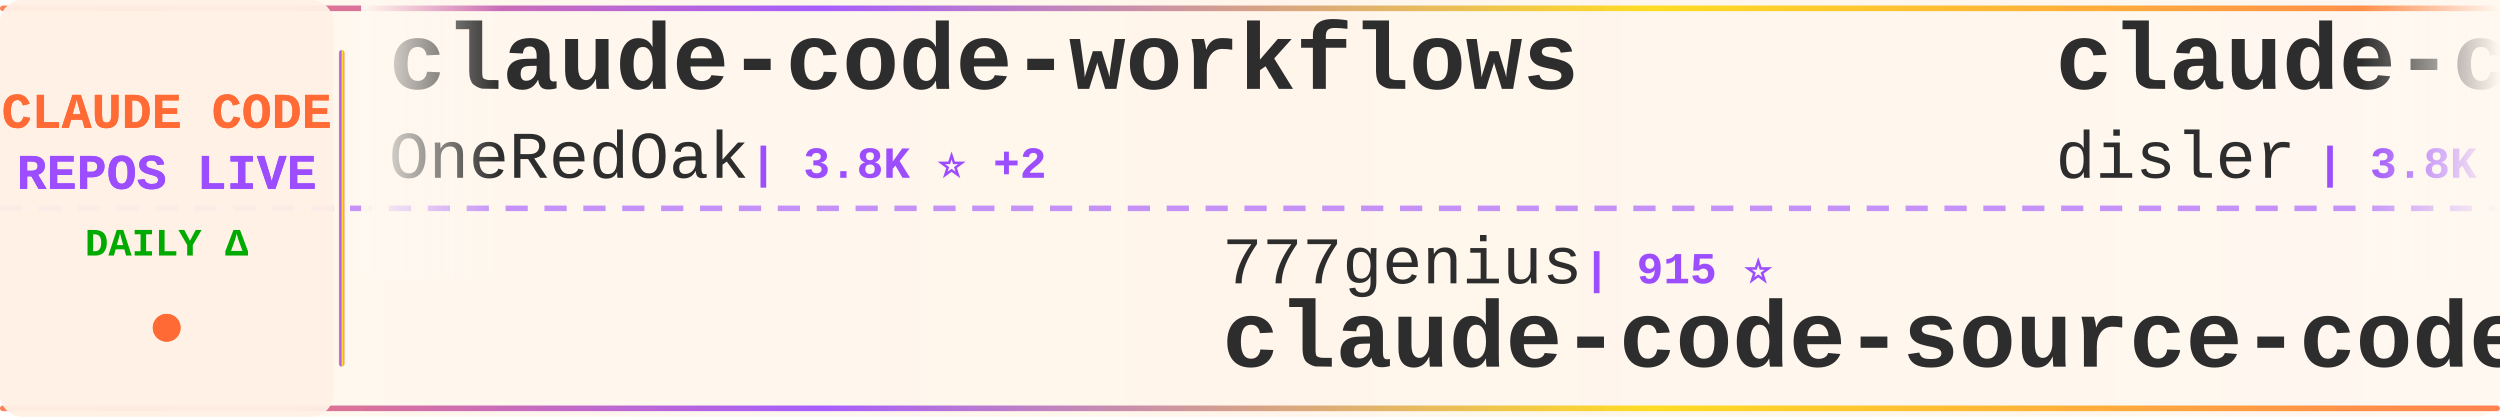
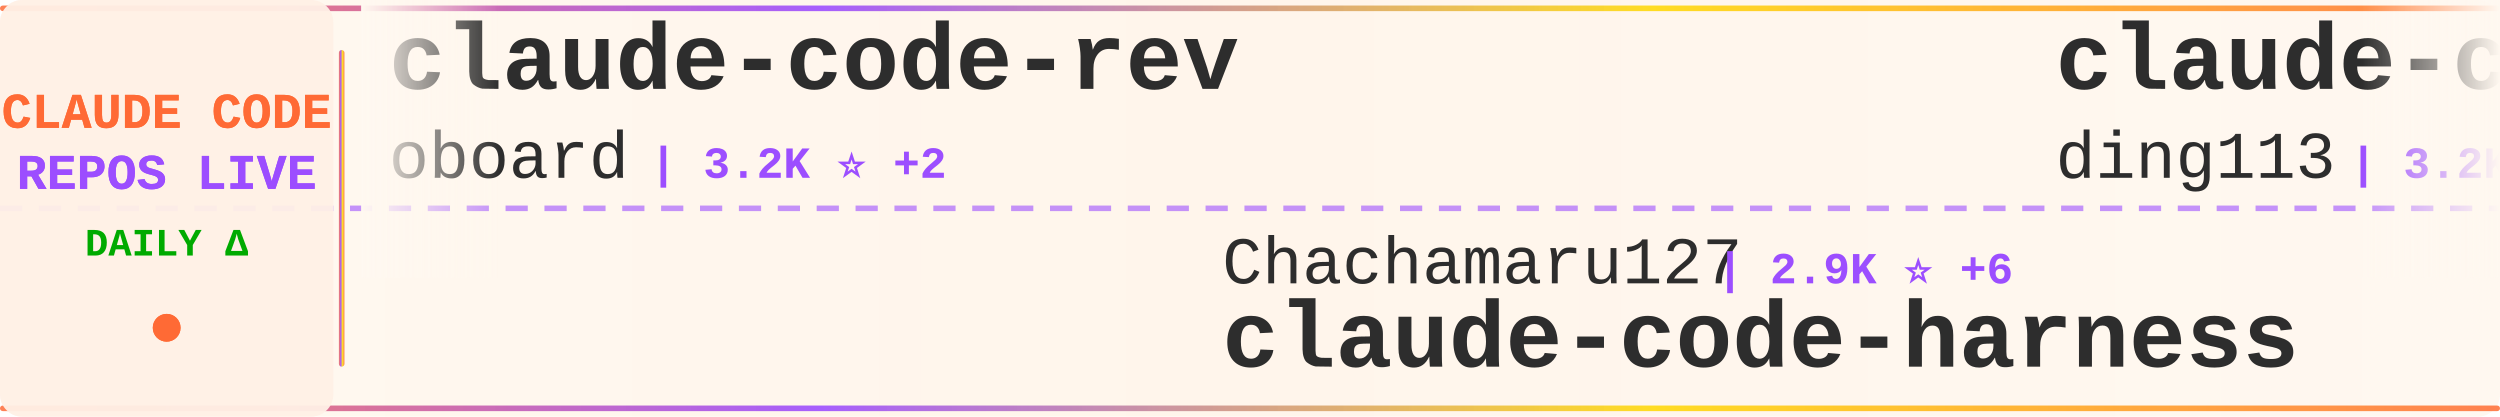
<svg xmlns="http://www.w3.org/2000/svg" width="900" height="150">
  <defs>
    <linearGradient id="tickerBg" x1="0%" y1="0%" x2="100%" y2="0%">
      <stop offset="0%" style="stop-color:#fff8f0;stop-opacity:0.98" />
      <stop offset="50%" style="stop-color:#fff5eb;stop-opacity:1" />
      <stop offset="100%" style="stop-color:#fff8f0;stop-opacity:0.98" />
    </linearGradient>
    <linearGradient id="borderGrad" x1="0%" y1="0%" x2="100%" y2="0%">
      <stop offset="0%" style="stop-color:#FF6B35;stop-opacity:0.85">
        <animate attributeName="stop-opacity" values="0.85;1;0.85" dur="2s" repeatCount="indefinite" />
      </stop>
      <stop offset="33%" style="stop-color:#9C4EFF;stop-opacity:0.9">
        <animate attributeName="stop-opacity" values="0.9;1;0.9" dur="2.2s" repeatCount="indefinite" />
      </stop>
      <stop offset="66%" style="stop-color:#FFD700;stop-opacity:0.85">
        <animate attributeName="stop-opacity" values="0.85;1;0.85" dur="1.8s" repeatCount="indefinite" />
      </stop>
      <stop offset="100%" style="stop-color:#FF6B35;stop-opacity:0.85">
        <animate attributeName="stop-opacity" values="0.85;1;0.85" dur="2s" repeatCount="indefinite" />
      </stop>
    </linearGradient>
    <filter id="textGlow">
      <feGaussianBlur stdDeviation="0.15" result="coloredBlur" />
      <feMerge>
        <feMergeNode in="coloredBlur" />
        <feMergeNode in="SourceGraphic" />
      </feMerge>
    </filter>
    <filter id="metricGlow">
      <feGaussianBlur stdDeviation="0.2" result="coloredBlur" />
      <feMerge>
        <feMergeNode in="coloredBlur" />
        <feMergeNode in="SourceGraphic" />
      </feMerge>
    </filter>
    <linearGradient id="leftFade" x1="0%" y1="0%" x2="100%" y2="0%">
      <stop offset="0%" style="stop-color:#fff8f0;stop-opacity:1" />
      <stop offset="100%" style="stop-color:#fff8f0;stop-opacity:0" />
    </linearGradient>
    <linearGradient id="rightFade" x1="0%" y1="0%" x2="100%" y2="0%">
      <stop offset="0%" style="stop-color:#fff8f0;stop-opacity:0" />
      <stop offset="100%" style="stop-color:#fff8f0;stop-opacity:1" />
    </linearGradient>
  </defs>
  <rect width="900" height="150" fill="url(#tickerBg)" rx="8" />
  <rect x="0" y="2" width="900" height="2" fill="url(#borderGrad)" rx="1" />
  <rect x="0" y="146" width="900" height="2" fill="url(#borderGrad)" rx="1" />
  <line x1="0" y1="75" x2="900" y2="75" stroke="#9C4EFF" stroke-width="2" stroke-dasharray="8 6" opacity="0.6" />
  <rect x="0" y="0" width="120" height="150" fill="#fff0e6" opacity="0.95" rx="8" />
  <text x="60" y="46" font-family="'Courier New', monospace" font-size="18" font-weight="bold" fill="#FF6B35" text-anchor="middle" filter="url(#textGlow)">
    CLAUDE CODE
  </text>
  <text x="60" y="68" font-family="'Courier New', monospace" font-size="18" font-weight="bold" fill="#9C4EFF" text-anchor="middle" filter="url(#textGlow)">
    REPOS LIVE
  </text>
  <text x="60" y="92" font-family="'Courier New', monospace" font-size="14" font-weight="bold" fill="#00aa00" text-anchor="middle">
    DAILY Δ
  </text>
  <circle cx="60" cy="118" r="5" fill="#FF6B35" filter="url(#metricGlow)">
    <animate attributeName="r" values="4;6;4" dur="1.5s" repeatCount="indefinite" />
    <animate attributeName="opacity" values="0.6;1;0.6" dur="1.5s" repeatCount="indefinite" />
  </circle>
  <rect x="122" y="18" width="2" height="114" fill="url(#borderGrad)" rx="1" />
  <clipPath id="tickerClip">
    <rect x="130" y="0" width="770" height="150" />
  </clipPath>
  <g clip-path="url(#tickerClip)">
    <g id="tickerItems">
      <animateTransform attributeName="transform" attributeType="XML" type="translate" from="0 0" to="-3000 0" dur="54s" repeatCount="indefinite" />
      <g transform="translate(0, 0)">
-         <text x="140" y="32" font-family="'Courier New', monospace" font-size="34" font-weight="bold" fill="#2d2d2d">claude-code-workflows</text>
-         <text x="140" y="64" font-family="'Courier New', monospace" font-size="24" font-weight="normal" fill="#2d2d2d" opacity="1.0">OneRedOak</text>
-         <text x="270" y="64" font-family="'Courier New', monospace" font-size="16" font-weight="bold" fill="#9C4EFF"> | 3.8K ⭐ +2</text>
+         <text x="140" y="32" font-family="'Courier New', monospace" font-size="34" font-weight="bold" fill="#2d2d2d">claude-code-rev</text>
+         <text x="140" y="64" font-family="'Courier New', monospace" font-size="24" font-weight="normal" fill="#2d2d2d" opacity="1.0">oboard</text>
+         <text x="234" y="64" font-family="'Courier New', monospace" font-size="16" font-weight="bold" fill="#9C4EFF"> | 3.2K ⭐ +2</text>
      </g>
      <g transform="translate(300, 0)">
-         <text x="140" y="102" font-family="'Courier New', monospace" font-size="24" font-weight="normal" fill="#2d2d2d" opacity="1.0">777genius</text>
-         <text x="270" y="102" font-family="'Courier New', monospace" font-size="16" font-weight="bold" fill="#9C4EFF"> | 915 ⭐</text>
-         <text x="140" y="132" font-family="'Courier New', monospace" font-size="34" font-weight="bold" fill="#2d2d2d">claude-code-source-code</text>
+         <text x="140" y="102" font-family="'Courier New', monospace" font-size="24" font-weight="normal" fill="#2d2d2d" opacity="1.0">Chachamaru127</text>
+         <text x="318" y="102" font-family="'Courier New', monospace" font-size="16" font-weight="bold" fill="#9C4EFF"> | 2.9K ⭐ +6</text>
+         <text x="140" y="132" font-family="'Courier New', monospace" font-size="34" font-weight="bold" fill="#2d2d2d">claude-code-harness</text>
      </g>
      <g transform="translate(600, 0)">
-         <text x="140" y="32" font-family="'Courier New', monospace" font-size="34" font-weight="bold" fill="#2d2d2d">claude-code-hooks-master...</text>
-         <text x="140" y="64" font-family="'Courier New', monospace" font-size="24" font-weight="normal" fill="#2d2d2d" opacity="1.0">disler</text>
-         <text x="234" y="64" font-family="'Courier New', monospace" font-size="16" font-weight="bold" fill="#9C4EFF"> | 3.8K ⭐ +2</text>
+         <text x="140" y="32" font-family="'Courier New', monospace" font-size="34" font-weight="bold" fill="#2d2d2d">claude-code-hub</text>
+         <text x="140" y="64" font-family="'Courier New', monospace" font-size="24" font-weight="normal" fill="#2d2d2d" opacity="1.0">ding113</text>
+         <text x="246" y="64" font-family="'Courier New', monospace" font-size="16" font-weight="bold" fill="#9C4EFF"> | 3.2K ⭐ +5</text>
      </g>
      <g transform="translate(900, 0)">
-         <text x="140" y="102" font-family="'Courier New', monospace" font-size="24" font-weight="normal" fill="#2d2d2d" opacity="1.0">anthropics</text>
-         <text x="282" y="102" font-family="'Courier New', monospace" font-size="16" font-weight="bold" fill="#9C4EFF"> | 154.7K ⭐ +427</text>
-         <text x="140" y="132" font-family="'Courier New', monospace" font-size="34" font-weight="bold" fill="#2d2d2d">skills</text>
+         <text x="140" y="102" font-family="'Courier New', monospace" font-size="24" font-weight="normal" fill="#2d2d2d" opacity="1.0">1rgs</text>
+         <text x="210" y="102" font-family="'Courier New', monospace" font-size="16" font-weight="bold" fill="#9C4EFF"> | 3.7K ⭐ +3</text>
+         <text x="140" y="132" font-family="'Courier New', monospace" font-size="34" font-weight="bold" fill="#2d2d2d">claude-code-proxy</text>
      </g>
      <g transform="translate(1200, 0)">
-         <text x="140" y="32" font-family="'Courier New', monospace" font-size="34" font-weight="bold" fill="#2d2d2d">claude-code-proxy</text>
-         <text x="140" y="64" font-family="'Courier New', monospace" font-size="24" font-weight="normal" fill="#2d2d2d" opacity="1.0">1rgs</text>
-         <text x="210" y="64" font-family="'Courier New', monospace" font-size="16" font-weight="bold" fill="#9C4EFF"> | 3.7K ⭐ +2</text>
+         <text x="140" y="32" font-family="'Courier New', monospace" font-size="34" font-weight="bold" fill="#2d2d2d">Auto-claude-code-researc...</text>
+         <text x="140" y="64" font-family="'Courier New', monospace" font-size="24" font-weight="normal" fill="#2d2d2d" opacity="1.0">wanshuiyin</text>
+         <text x="282" y="64" font-family="'Courier New', monospace" font-size="16" font-weight="bold" fill="#9C4EFF"> | 12.6K ⭐ +44</text>
      </g>
      <g transform="translate(1500, 0)">
-         <text x="140" y="102" font-family="'Courier New', monospace" font-size="24" font-weight="normal" fill="#2d2d2d" opacity="1.0">zstmfhy</text>
-         <text x="246" y="102" font-family="'Courier New', monospace" font-size="16" font-weight="bold" fill="#9C4EFF"> | 190 ⭐</text>
-         <text x="140" y="132" font-family="'Courier New', monospace" font-size="34" font-weight="bold" fill="#2d2d2d">Claude-code</text>
+         <text x="140" y="102" font-family="'Courier New', monospace" font-size="24" font-weight="normal" fill="#2d2d2d" opacity="1.0">OrcaWhisper</text>
+         <text x="294" y="102" font-family="'Courier New', monospace" font-size="16" font-weight="bold" fill="#9C4EFF"> | 79 ⭐</text>
+         <text x="140" y="132" font-family="'Courier New', monospace" font-size="34" font-weight="bold" fill="#2d2d2d">Claude-Code</text>
      </g>
      <g transform="translate(1800, 0)">
-         <text x="140" y="32" font-family="'Courier New', monospace" font-size="34" font-weight="bold" fill="#2d2d2d">Dive-into-Claude-Code</text>
-         <text x="140" y="64" font-family="'Courier New', monospace" font-size="24" font-weight="normal" fill="#2d2d2d" opacity="1.0">VILA-Lab</text>
-         <text x="258" y="64" font-family="'Courier New', monospace" font-size="16" font-weight="bold" fill="#9C4EFF"> | 1.7K ⭐ +10</text>
+         <text x="140" y="32" font-family="'Courier New', monospace" font-size="34" font-weight="bold" fill="#2d2d2d">ECC</text>
+         <text x="140" y="64" font-family="'Courier New', monospace" font-size="24" font-weight="normal" fill="#2d2d2d" opacity="1.0">affaan-m</text>
+         <text x="258" y="64" font-family="'Courier New', monospace" font-size="16" font-weight="bold" fill="#9C4EFF"> | 221.1K ⭐ +769</text>
      </g>
      <g transform="translate(2100, 0)">
-         <text x="140" y="102" font-family="'Courier New', monospace" font-size="24" font-weight="normal" fill="#2d2d2d" opacity="1.0">kodu-ai</text>
-         <text x="246" y="102" font-family="'Courier New', monospace" font-size="16" font-weight="bold" fill="#9C4EFF"> | 5.3K ⭐</text>
-         <text x="140" y="132" font-family="'Courier New', monospace" font-size="34" font-weight="bold" fill="#2d2d2d">claude-coder</text>
+         <text x="140" y="102" font-family="'Courier New', monospace" font-size="24" font-weight="normal" fill="#2d2d2d" opacity="1.0">andrew-kramer-inno</text>
+         <text x="378" y="102" font-family="'Courier New', monospace" font-size="16" font-weight="bold" fill="#9C4EFF"> | 589 ⭐</text>
+         <text x="140" y="132" font-family="'Courier New', monospace" font-size="34" font-weight="bold" fill="#2d2d2d">claude-code-source-build</text>
      </g>
      <g transform="translate(2400, 0)">
-         <text x="140" y="32" font-family="'Courier New', monospace" font-size="34" font-weight="bold" fill="#2d2d2d">Auto-claude-code-researc...</text>
-         <text x="140" y="64" font-family="'Courier New', monospace" font-size="24" font-weight="normal" fill="#2d2d2d" opacity="1.0">wanshuiyin</text>
-         <text x="282" y="64" font-family="'Courier New', monospace" font-size="16" font-weight="bold" fill="#9C4EFF"> | 12.6K ⭐ +42</text>
+         <text x="140" y="32" font-family="'Courier New', monospace" font-size="34" font-weight="bold" fill="#2d2d2d">claude-code-sourcemap</text>
+         <text x="140" y="64" font-family="'Courier New', monospace" font-size="24" font-weight="normal" fill="#2d2d2d" opacity="1.0">ChinaSiro</text>
+         <text x="270" y="64" font-family="'Courier New', monospace" font-size="16" font-weight="bold" fill="#9C4EFF"> | 9.4K ⭐ +3</text>
      </g>
      <g transform="translate(2700, 0)">
-         <text x="140" y="102" font-family="'Courier New', monospace" font-size="24" font-weight="normal" fill="#2d2d2d" opacity="1.0">nicedreamzapp</text>
-         <text x="318" y="102" font-family="'Courier New', monospace" font-size="16" font-weight="bold" fill="#9C4EFF"> | 2.8K ⭐ +4</text>
-         <text x="140" y="132" font-family="'Courier New', monospace" font-size="34" font-weight="bold" fill="#2d2d2d">claude-code-local</text>
+         <text x="140" y="102" font-family="'Courier New', monospace" font-size="24" font-weight="normal" fill="#2d2d2d" opacity="1.0">fuergaosi233</text>
+         <text x="306" y="102" font-family="'Courier New', monospace" font-size="16" font-weight="bold" fill="#9C4EFF"> | 2.7K ⭐ +2</text>
+         <text x="140" y="132" font-family="'Courier New', monospace" font-size="34" font-weight="bold" fill="#2d2d2d">claude-code-proxy</text>
      </g>
      <g transform="translate(3000, 0)">
-         <text x="140" y="32" font-family="'Courier New', monospace" font-size="34" font-weight="bold" fill="#2d2d2d">claude-code-workflows</text>
-         <text x="140" y="64" font-family="'Courier New', monospace" font-size="24" font-weight="normal" fill="#2d2d2d" opacity="1.0">OneRedOak</text>
-         <text x="270" y="64" font-family="'Courier New', monospace" font-size="16" font-weight="bold" fill="#9C4EFF"> | 3.8K ⭐ +2</text>
+         <text x="140" y="32" font-family="'Courier New', monospace" font-size="34" font-weight="bold" fill="#2d2d2d">claude-code-rev</text>
+         <text x="140" y="64" font-family="'Courier New', monospace" font-size="24" font-weight="normal" fill="#2d2d2d" opacity="1.0">oboard</text>
+         <text x="234" y="64" font-family="'Courier New', monospace" font-size="16" font-weight="bold" fill="#9C4EFF"> | 3.2K ⭐ +2</text>
      </g>
      <g transform="translate(3300, 0)">
-         <text x="140" y="102" font-family="'Courier New', monospace" font-size="24" font-weight="normal" fill="#2d2d2d" opacity="1.0">777genius</text>
-         <text x="270" y="102" font-family="'Courier New', monospace" font-size="16" font-weight="bold" fill="#9C4EFF"> | 915 ⭐</text>
-         <text x="140" y="132" font-family="'Courier New', monospace" font-size="34" font-weight="bold" fill="#2d2d2d">claude-code-source-code</text>
+         <text x="140" y="102" font-family="'Courier New', monospace" font-size="24" font-weight="normal" fill="#2d2d2d" opacity="1.0">Chachamaru127</text>
+         <text x="318" y="102" font-family="'Courier New', monospace" font-size="16" font-weight="bold" fill="#9C4EFF"> | 2.9K ⭐ +6</text>
+         <text x="140" y="132" font-family="'Courier New', monospace" font-size="34" font-weight="bold" fill="#2d2d2d">claude-code-harness</text>
      </g>
      <g transform="translate(3600, 0)">
-         <text x="140" y="32" font-family="'Courier New', monospace" font-size="34" font-weight="bold" fill="#2d2d2d">claude-code-hooks-master...</text>
-         <text x="140" y="64" font-family="'Courier New', monospace" font-size="24" font-weight="normal" fill="#2d2d2d" opacity="1.0">disler</text>
-         <text x="234" y="64" font-family="'Courier New', monospace" font-size="16" font-weight="bold" fill="#9C4EFF"> | 3.8K ⭐ +2</text>
+         <text x="140" y="32" font-family="'Courier New', monospace" font-size="34" font-weight="bold" fill="#2d2d2d">claude-code-hub</text>
+         <text x="140" y="64" font-family="'Courier New', monospace" font-size="24" font-weight="normal" fill="#2d2d2d" opacity="1.0">ding113</text>
+         <text x="246" y="64" font-family="'Courier New', monospace" font-size="16" font-weight="bold" fill="#9C4EFF"> | 3.2K ⭐ +5</text>
      </g>
      <g transform="translate(3900, 0)">
-         <text x="140" y="102" font-family="'Courier New', monospace" font-size="24" font-weight="normal" fill="#2d2d2d" opacity="1.0">anthropics</text>
-         <text x="282" y="102" font-family="'Courier New', monospace" font-size="16" font-weight="bold" fill="#9C4EFF"> | 154.7K ⭐ +427</text>
-         <text x="140" y="132" font-family="'Courier New', monospace" font-size="34" font-weight="bold" fill="#2d2d2d">skills</text>
+         <text x="140" y="102" font-family="'Courier New', monospace" font-size="24" font-weight="normal" fill="#2d2d2d" opacity="1.0">1rgs</text>
+         <text x="210" y="102" font-family="'Courier New', monospace" font-size="16" font-weight="bold" fill="#9C4EFF"> | 3.7K ⭐ +3</text>
+         <text x="140" y="132" font-family="'Courier New', monospace" font-size="34" font-weight="bold" fill="#2d2d2d">claude-code-proxy</text>
      </g>
    </g>
  </g>
  <rect x="130" y="0" width="50" height="100" fill="url(#leftFade)" />
  <rect x="850" y="0" width="50" height="100" fill="url(#rightFade)" />
</svg>
